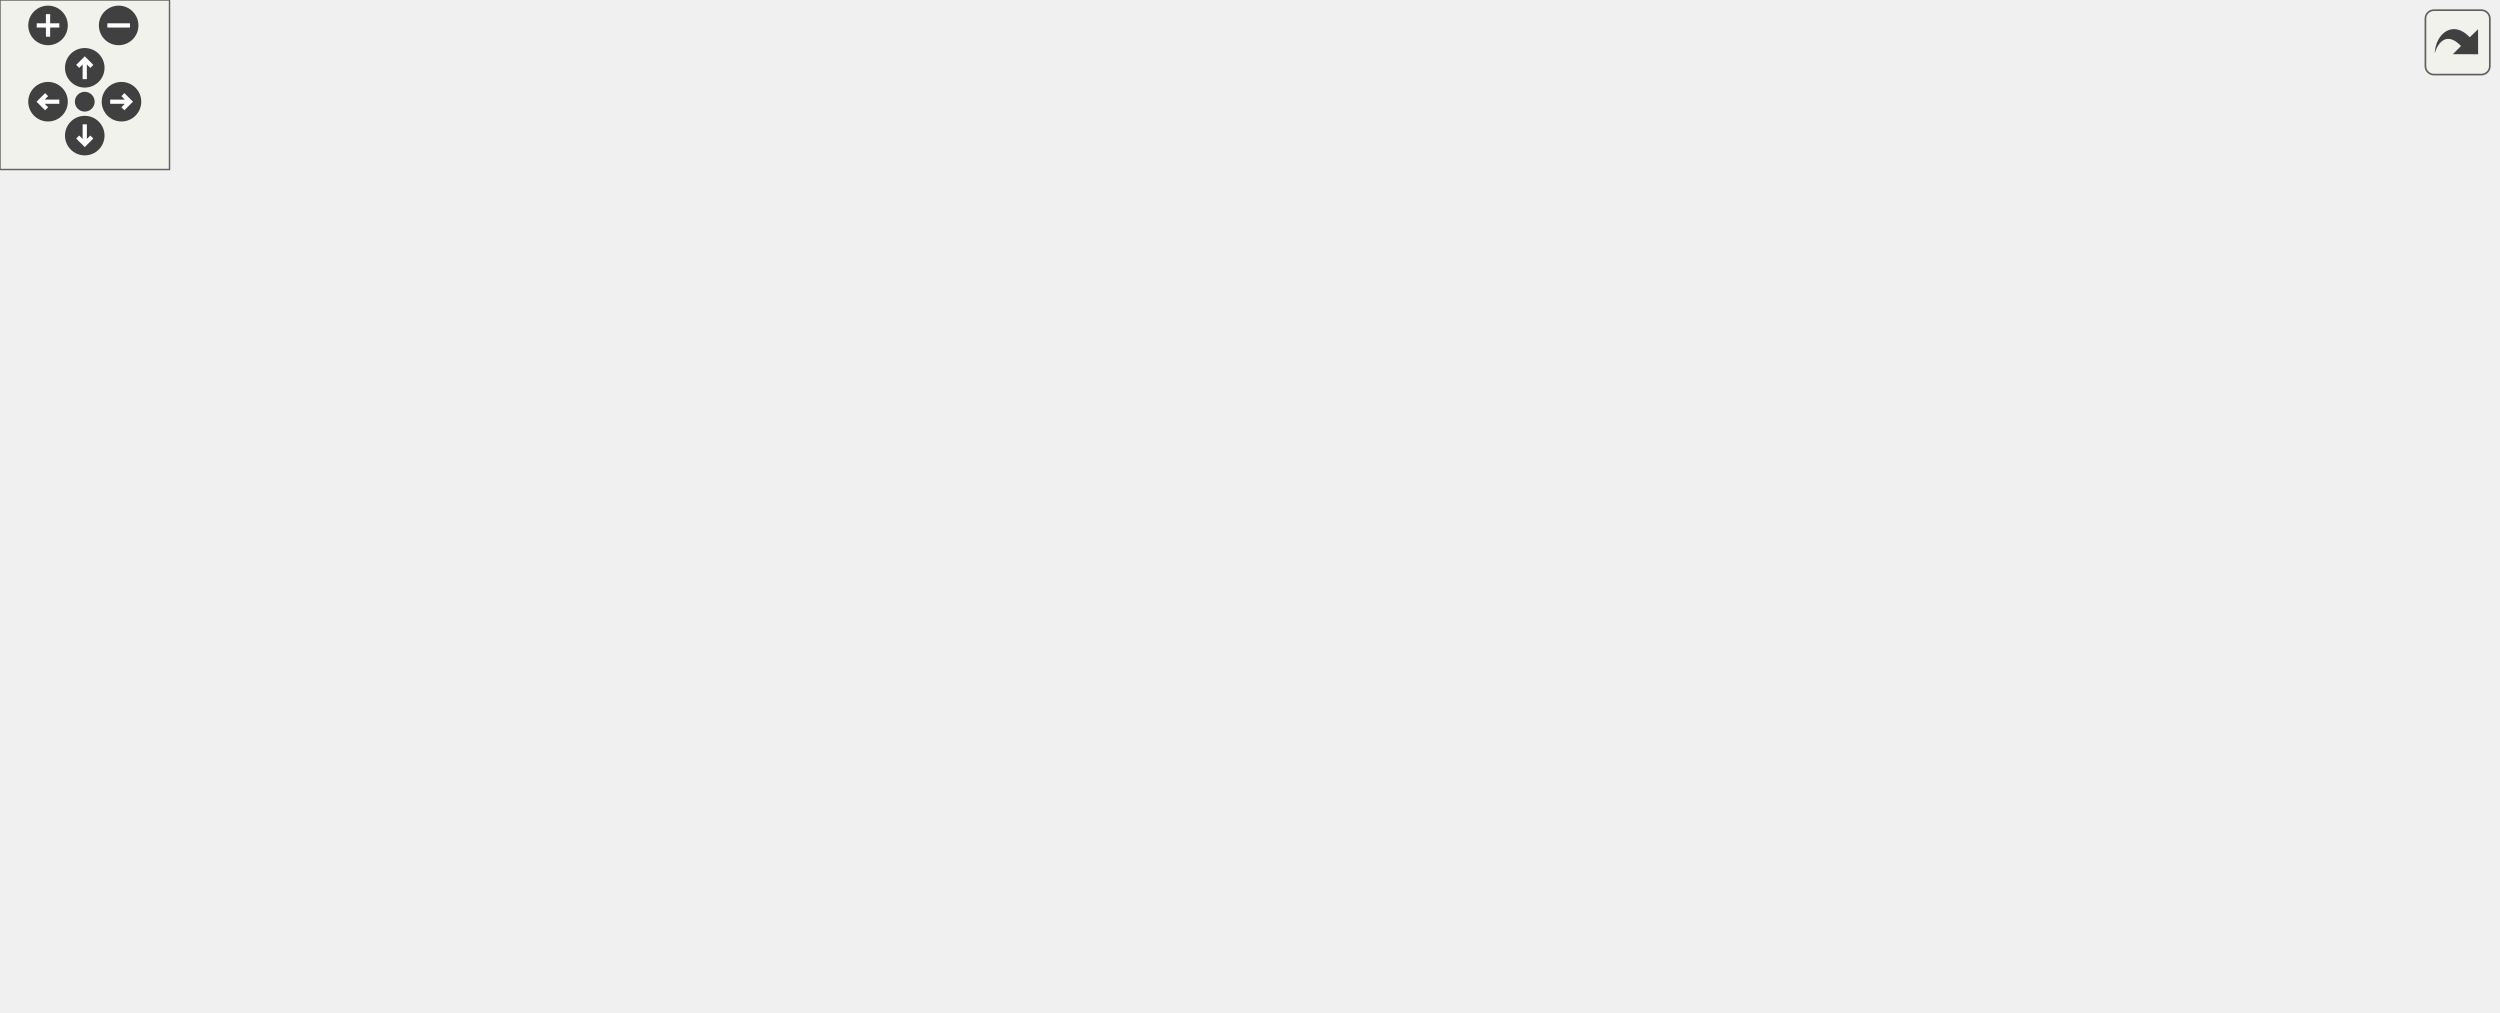
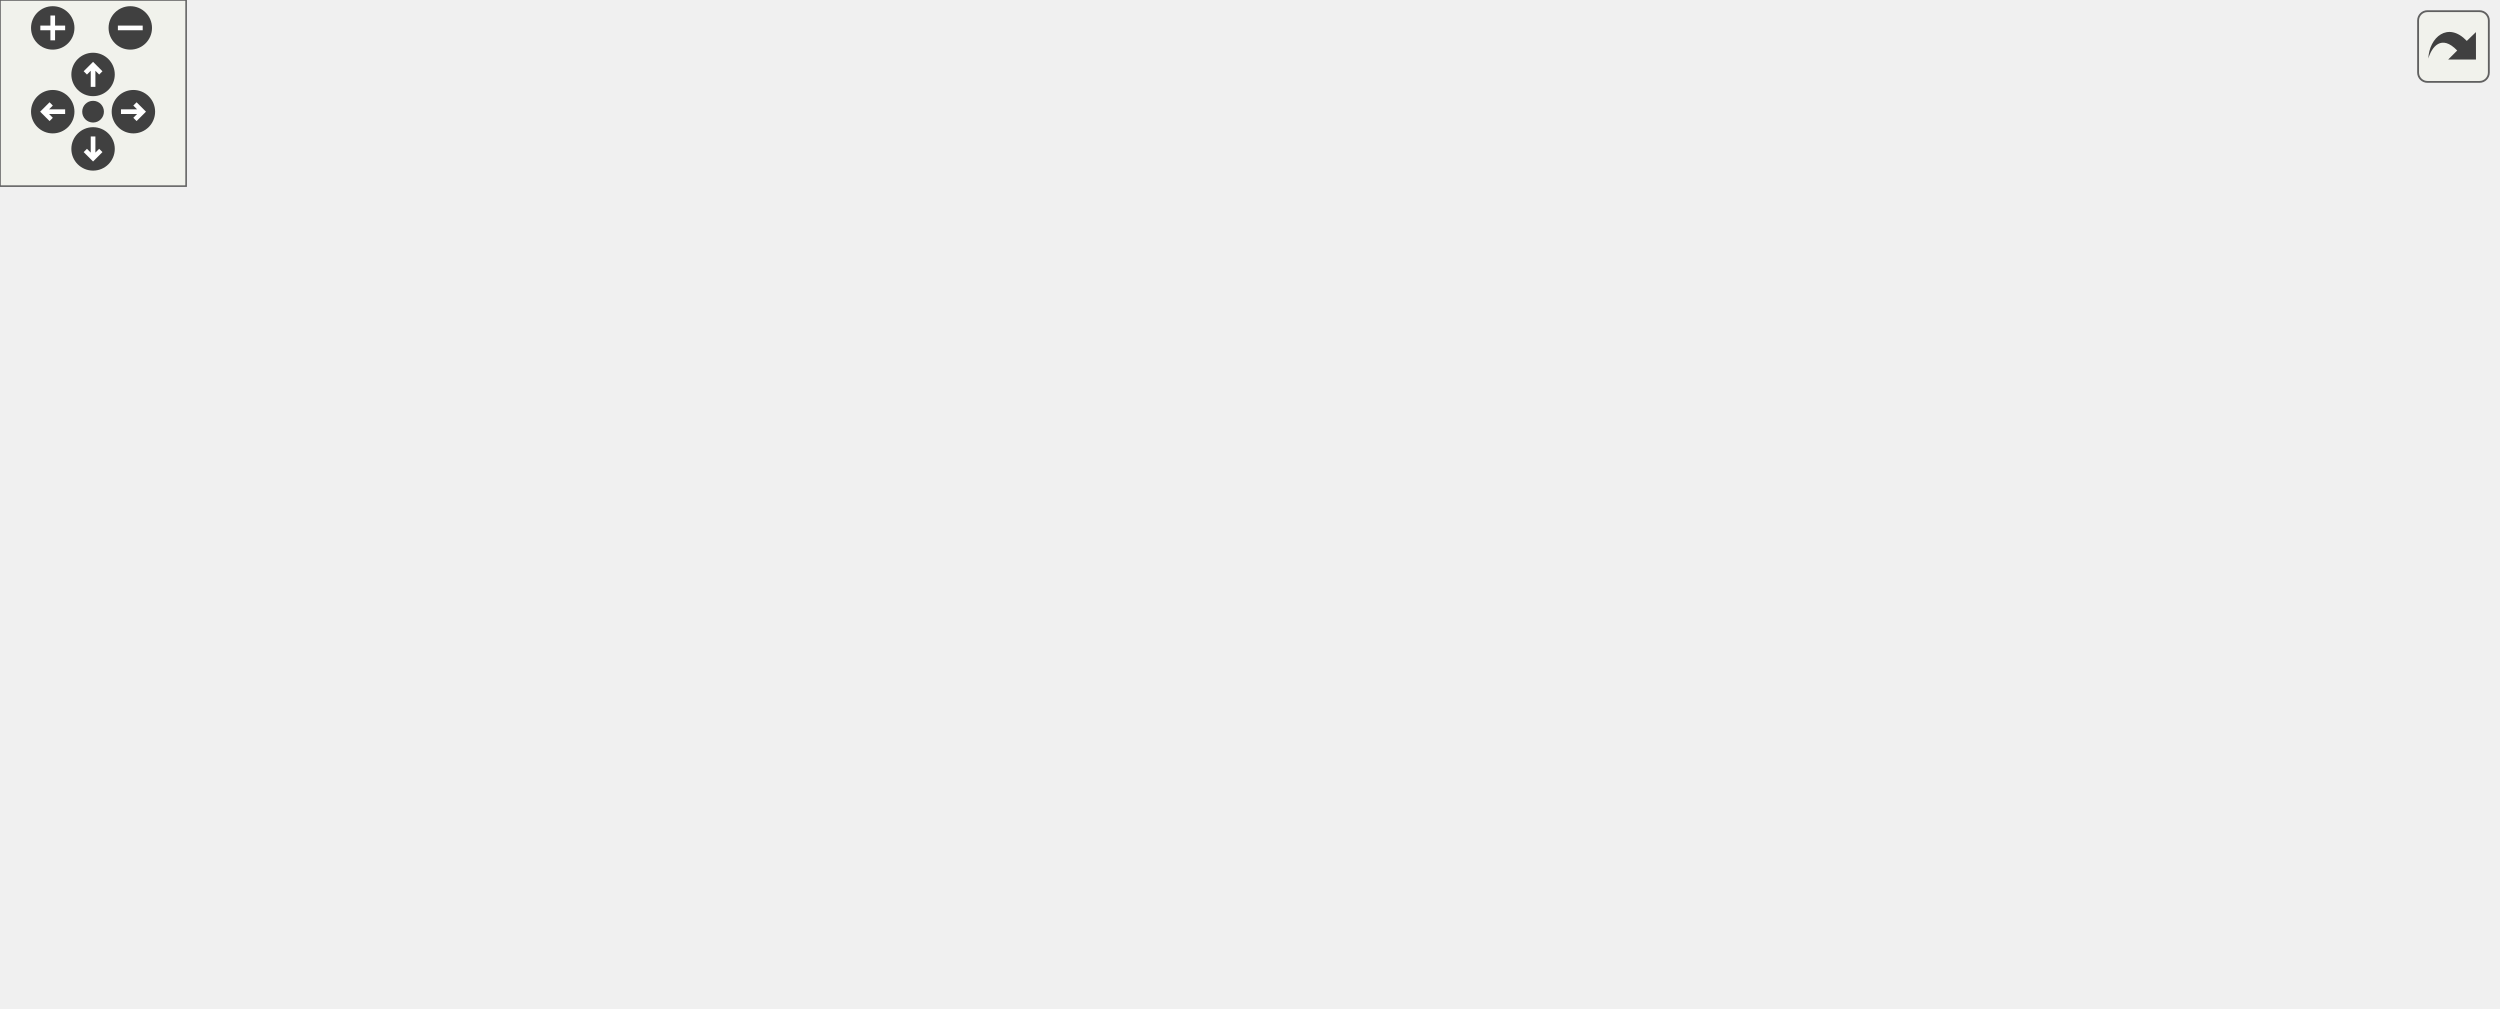
<svg xmlns="http://www.w3.org/2000/svg" xmlns:xlink="http://www.w3.org/1999/xlink" id="main" version="1.1" xml:space="preserve">
  <style type="text/css">
.edge:hover path { stroke: red; }
.edge:hover polygon { stroke: red; fill: red; }
</style>
  <defs>
    <circle id="rim" cx="0" cy="0" r="7" />
    <circle id="rim2" cx="0" cy="0" r="3.5" />
    <g id="zoomPlus">
      <use xlink:href="#rim" fill="#404040">
        <set attributeName="fill" to="#808080" begin="zoomplus.mouseover" end="zoomplus.mouseout" />
      </use>
      <path d="M-4,0h8M0,-4v8" fill="none" stroke="white" stroke-width="1.5" pointer-events="none" />
    </g>
    <g id="zoomMin">
      <use xlink:href="#rim" fill="#404040">
        <set attributeName="fill" to="#808080" begin="zoomminus.mouseover" end="zoomminus.mouseout" />
      </use>
      <path d="M-4,0h8" fill="none" stroke="white" stroke-width="1.5" pointer-events="none" />
    </g>
    <g id="dirArrow">
      <path fill="none" stroke="white" stroke-width="1.5" d="M0,-3.0v7 M-2.5,-0.5L0,-3.0L2.5,-0.5" />
    </g>
    <g id="resetDef">
      <use xlink:href="#rim2" fill="#404040">
        <set attributeName="fill" to="#808080" begin="reset.mouseover" end="reset.mouseout" />
      </use>
    </g>
  </defs>
  <svg id="graph" class="graph">
    <g id="viewport">
      <g id="node1" class="node">
        <polygon fill="#bfbfbf" stroke="black" points="323.5,-0.5 323.5,-19.5 387.5,-19.5 387.5,-0.5 323.5,-0.5" />
        <text text-anchor="middle" x="355.5" y="-7.5" font-family="Helvetica,sans-Serif" font-size="10.00">Spectator</text>
      </g>
      <g id="node2" class="node">
        <g id="a_node2">
          <a xlink:href="../../d1/d37/classClient.html" target="_top" xlink:title="Client">
            <polygon fill="none" stroke="black" points="333.5,-57.5 333.5,-76.5 377.5,-76.5 377.5,-57.5 333.5,-57.5" />
            <text text-anchor="middle" x="355.5" y="-64.5" font-family="Helvetica,sans-Serif" font-size="10.00">Client</text>
          </a>
        </g>
      </g>
      <g id="edge1" class="edge">
        <path fill="none" stroke="midnightblue" d="M355.5,-47.117C355.5,-37.817 355.5,-27.056 355.5,-19.715" />
        <polygon fill="midnightblue" stroke="midnightblue" points="352,-47.406 355.5,-57.406 359,-47.406 352,-47.406" />
      </g>
      <g id="node3" class="node">
        <g id="a_node3">
          <a xlink:href="../../d8/d4b/classObject.html" target="_top" xlink:title="Object">
-             <polygon fill="none" stroke="black" points="0,-278.5 0,-297.5 47,-297.5 47,-278.5 0,-278.5" />
-             <text text-anchor="middle" x="23.5" y="-285.5" font-family="Helvetica,sans-Serif" font-size="10.00">Object</text>
+             <polygon fill="none" stroke="black" points="0,-245.5 0,-264.5 47,-264.5 47,-245.5 0,-245.5" />
+             <text text-anchor="middle" x="23.5" y="-252.5" font-family="Helvetica,sans-Serif" font-size="10.00">Object</text>
          </a>
        </g>
      </g>
      <g id="edge2" class="edge">
-         <path fill="none" stroke="midnightblue" d="M20.899,-268.02C16.738,-228.976 13.55,-139.593 63.5,-95 83.533,-77.115 268.909,-70.37 333.461,-68.552" />
-         <polygon fill="midnightblue" stroke="midnightblue" points="17.482,-268.912 22.165,-278.416 24.431,-268.066 17.482,-268.912" />
+         <path fill="none" stroke="midnightblue" d="M22.713,-234.976C22.451,-200.939 27.33,-129.922 69.5,-95 89.666,-78.3 269.2,-70.83 333.069,-68.684" />
+         <polygon fill="midnightblue" stroke="midnightblue" points="19.223,-235.442 22.967,-245.353 26.221,-235.271 19.223,-235.442" />
      </g>
      <g id="node4" class="node">
-         <polygon fill="none" stroke="#bfbfbf" points="65.5,-278.5 65.5,-297.5 109.5,-297.5 109.5,-278.5 65.5,-278.5" />
-         <text text-anchor="middle" x="87.5" y="-285.5" font-family="Helvetica,sans-Serif" font-size="10.00">string</text>
+         <polygon fill="none" stroke="#bfbfbf" points="65.5,-245.5 65.5,-264.5 109.5,-264.5 109.5,-245.5 65.5,-245.5" />
+         <text text-anchor="middle" x="87.5" y="-252.5" font-family="Helvetica,sans-Serif" font-size="10.00">string</text>
      </g>
      <g id="edge3" class="edge">
-         <path fill="none" stroke="#9a32cd" stroke-dasharray="5,2" d="M81.219,-268.517C69.581,-230.455 49.702,-142.887 94.5,-95 110.683,-77.701 272.869,-70.689 333.12,-68.667" />
-         <polygon fill="#9a32cd" stroke="#9a32cd" points="77.958,-269.81 84.354,-278.256 84.621,-267.664 77.958,-269.81" />
-         <text text-anchor="middle" x="153" y="-230" font-family="Helvetica,sans-Serif" font-size="10.00"> netaddress</text>
-         <text text-anchor="middle" x="153" y="-219" font-family="Helvetica,sans-Serif" font-size="10.00">cvar_g_xonoticversion</text>
-         <text text-anchor="middle" x="153" y="-208" font-family="Helvetica,sans-Serif" font-size="10.00">crypto_idfp</text>
-         <text text-anchor="middle" x="153" y="-197" font-family="Helvetica,sans-Serif" font-size="10.00">playermodel</text>
-         <text text-anchor="middle" x="153" y="-186" font-family="Helvetica,sans-Serif" font-size="10.00">cvar_cl_weaponpriority</text>
-         <text text-anchor="middle" x="153" y="-175" font-family="Helvetica,sans-Serif" font-size="10.00">crypto_signmethod</text>
-         <text text-anchor="middle" x="153" y="-164" font-family="Helvetica,sans-Serif" font-size="10.00">crypto_keyfp</text>
-         <text text-anchor="middle" x="153" y="-153" font-family="Helvetica,sans-Serif" font-size="10.00">netname</text>
-         <text text-anchor="middle" x="153" y="-142" font-family="Helvetica,sans-Serif" font-size="10.00">cvar_cl_physics</text>
-         <text text-anchor="middle" x="153" y="-131" font-family="Helvetica,sans-Serif" font-size="10.00">weaponorder_byimpulse</text>
-         <text text-anchor="middle" x="153" y="-120" font-family="Helvetica,sans-Serif" font-size="10.00">...</text>
+         <path fill="none" stroke="#9a32cd" stroke-dasharray="5,2" d="M82.099,-235.533C73.674,-202.432 61.903,-132.924 98.5,-95 114.7,-78.213 274.235,-70.881 333.491,-68.721" />
+         <polygon fill="#9a32cd" stroke="#9a32cd" points="78.745,-236.538 84.753,-245.264 85.499,-234.696 78.745,-236.538" />
+         <text text-anchor="middle" x="157" y="-213.5" font-family="Helvetica,sans-Serif" font-size="10.00"> netaddress</text>
+         <text text-anchor="middle" x="157" y="-202.5" font-family="Helvetica,sans-Serif" font-size="10.00">crypto_idfp</text>
+         <text text-anchor="middle" x="157" y="-191.5" font-family="Helvetica,sans-Serif" font-size="10.00">playermodel</text>
+         <text text-anchor="middle" x="157" y="-180.5" font-family="Helvetica,sans-Serif" font-size="10.00">crypto_signmethod</text>
+         <text text-anchor="middle" x="157" y="-169.5" font-family="Helvetica,sans-Serif" font-size="10.00">crypto_keyfp</text>
+         <text text-anchor="middle" x="157" y="-158.5" font-family="Helvetica,sans-Serif" font-size="10.00">netname</text>
+         <text text-anchor="middle" x="157" y="-147.5" font-family="Helvetica,sans-Serif" font-size="10.00">weaponorder_byimpulse</text>
+         <text text-anchor="middle" x="157" y="-136.5" font-family="Helvetica,sans-Serif" font-size="10.00">crypto_mykeyfp</text>
+         <text text-anchor="middle" x="157" y="-125.5" font-family="Helvetica,sans-Serif" font-size="10.00">playerskin</text>
+         <text text-anchor="middle" x="157" y="-114.5" font-family="Helvetica,sans-Serif" font-size="10.00">netname_previous</text>
+         <text text-anchor="middle" x="157" y="-103.5" font-family="Helvetica,sans-Serif" font-size="10.00">...</text>
      </g>
      <g id="node5" class="node">
-         <polygon fill="none" stroke="#bfbfbf" points="205.5,-278.5 205.5,-297.5 249.5,-297.5 249.5,-278.5 205.5,-278.5" />
-         <text text-anchor="middle" x="227.5" y="-285.5" font-family="Helvetica,sans-Serif" font-size="10.00">entity</text>
+         <polygon fill="none" stroke="#bfbfbf" points="205.5,-245.5 205.5,-264.5 249.5,-264.5 249.5,-245.5 205.5,-245.5" />
+         <text text-anchor="middle" x="227.5" y="-252.5" font-family="Helvetica,sans-Serif" font-size="10.00">entity</text>
      </g>
      <g id="edge4" class="edge">
-         <path fill="none" stroke="#9a32cd" stroke-dasharray="5,2" d="M223.032,-268.34C215.196,-230.599 203.596,-144.583 246.5,-95 257.662,-82.1 304.499,-74.22 333.021,-70.524" />
-         <polygon fill="#9a32cd" stroke="#9a32cd" points="219.685,-269.412 225.279,-278.41 226.517,-267.887 219.685,-269.412" />
-         <text text-anchor="middle" x="299" y="-202.5" font-family="Helvetica,sans-Serif" font-size="10.00"> scorekeeper</text>
-         <text text-anchor="middle" x="299" y="-191.5" font-family="Helvetica,sans-Serif" font-size="10.00">accuracy</text>
-         <text text-anchor="middle" x="299" y="-180.5" font-family="Helvetica,sans-Serif" font-size="10.00">teamkill_soundsource</text>
-         <text text-anchor="middle" x="299" y="-169.5" font-family="Helvetica,sans-Serif" font-size="10.00">active_minigame</text>
-         <text text-anchor="middle" x="299" y="-158.5" font-family="Helvetica,sans-Serif" font-size="10.00">clientdata</text>
-         <text text-anchor="middle" x="299" y="-147.5" font-family="Helvetica,sans-Serif" font-size="10.00">cursor_trace_ent</text>
+         <path fill="none" stroke="#9a32cd" stroke-dasharray="5,2" d="M223.633,-235.453C217.98,-202.739 211.6,-134.516 246.5,-95 257.792,-82.214 304.582,-74.292 333.06,-70.559" />
+         <polygon fill="#9a32cd" stroke="#9a32cd" points="220.225,-236.269 225.533,-245.438 227.102,-234.96 220.225,-236.269" />
+         <text text-anchor="middle" x="299" y="-186" font-family="Helvetica,sans-Serif" font-size="10.00"> scorekeeper</text>
+         <text text-anchor="middle" x="299" y="-175" font-family="Helvetica,sans-Serif" font-size="10.00">accuracy</text>
+         <text text-anchor="middle" x="299" y="-164" font-family="Helvetica,sans-Serif" font-size="10.00">teamkill_soundsource</text>
+         <text text-anchor="middle" x="299" y="-153" font-family="Helvetica,sans-Serif" font-size="10.00">active_minigame</text>
+         <text text-anchor="middle" x="299" y="-142" font-family="Helvetica,sans-Serif" font-size="10.00">clientdata</text>
+         <text text-anchor="middle" x="299" y="-131" font-family="Helvetica,sans-Serif" font-size="10.00">cursor_trace_ent</text>
      </g>
      <g id="node6" class="node">
-         <polygon fill="none" stroke="#bfbfbf" points="332,-278.5 332,-297.5 379,-297.5 379,-278.5 332,-278.5" />
-         <text text-anchor="middle" x="355.5" y="-285.5" font-family="Helvetica,sans-Serif" font-size="10.00">vector</text>
+         <polygon fill="none" stroke="#bfbfbf" points="332,-245.5 332,-264.5 379,-264.5 379,-245.5 332,-245.5" />
+         <text text-anchor="middle" x="355.5" y="-252.5" font-family="Helvetica,sans-Serif" font-size="10.00">vector</text>
      </g>
      <g id="edge5" class="edge">
-         <path fill="none" stroke="#9a32cd" stroke-dasharray="5,2" d="M355.5,-268.261C355.5,-223.03 355.5,-109.219 355.5,-76.764" />
-         <polygon fill="#9a32cd" stroke="#9a32cd" points="352,-268.415 355.5,-278.415 359,-268.415 352,-268.415" />
-         <text text-anchor="middle" x="406" y="-208" font-family="Helvetica,sans-Serif" font-size="10.00"> movement</text>
-         <text text-anchor="middle" x="406" y="-197" font-family="Helvetica,sans-Serif" font-size="10.00">cursor_trace_start</text>
-         <text text-anchor="middle" x="406" y="-186" font-family="Helvetica,sans-Serif" font-size="10.00">v_angle</text>
-         <text text-anchor="middle" x="406" y="-175" font-family="Helvetica,sans-Serif" font-size="10.00">cursor_screen</text>
-         <text text-anchor="middle" x="406" y="-164" font-family="Helvetica,sans-Serif" font-size="10.00">v_angle_old</text>
-         <text text-anchor="middle" x="406" y="-153" font-family="Helvetica,sans-Serif" font-size="10.00">cursor_trace_endpos</text>
-         <text text-anchor="middle" x="406" y="-142" font-family="Helvetica,sans-Serif" font-size="10.00">movement_old</text>
+         <path fill="none" stroke="#9a32cd" stroke-dasharray="5,2" d="M355.5,-234.86C355.5,-195.211 355.5,-105.417 355.5,-76.881" />
+         <polygon fill="#9a32cd" stroke="#9a32cd" points="352,-235.029 355.5,-245.029 359,-235.029 352,-235.029" />
+         <text text-anchor="middle" x="406" y="-191.5" font-family="Helvetica,sans-Serif" font-size="10.00"> movement</text>
+         <text text-anchor="middle" x="406" y="-180.5" font-family="Helvetica,sans-Serif" font-size="10.00">cursor_trace_start</text>
+         <text text-anchor="middle" x="406" y="-169.5" font-family="Helvetica,sans-Serif" font-size="10.00">v_angle</text>
+         <text text-anchor="middle" x="406" y="-158.5" font-family="Helvetica,sans-Serif" font-size="10.00">cursor_screen</text>
+         <text text-anchor="middle" x="406" y="-147.5" font-family="Helvetica,sans-Serif" font-size="10.00">v_angle_old</text>
+         <text text-anchor="middle" x="406" y="-136.5" font-family="Helvetica,sans-Serif" font-size="10.00">cursor_trace_endpos</text>
+         <text text-anchor="middle" x="406" y="-125.5" font-family="Helvetica,sans-Serif" font-size="10.00">movement_old</text>
      </g>
      <g id="node7" class="node">
-         <polygon fill="none" stroke="#bfbfbf" points="460.5,-278.5 460.5,-297.5 498.5,-297.5 498.5,-278.5 460.5,-278.5" />
-         <text text-anchor="middle" x="479.5" y="-285.5" font-family="Helvetica,sans-Serif" font-size="10.00">float</text>
+         <polygon fill="none" stroke="#bfbfbf" points="460.5,-245.5 460.5,-264.5 498.5,-264.5 498.5,-245.5 460.5,-245.5" />
+         <text text-anchor="middle" x="479.5" y="-252.5" font-family="Helvetica,sans-Serif" font-size="10.00">float</text>
      </g>
      <g id="edge6" class="edge">
-         <path fill="none" stroke="#9a32cd" stroke-dasharray="5,2" d="M479.94,-268.091C480.545,-224.862 479.615,-120.57 457.5,-95 437.728,-72.139 401.071,-67.531 377.508,-67.143" />
-         <polygon fill="#9a32cd" stroke="#9a32cd" points="476.436,-268.27 479.749,-278.333 483.435,-268.4 476.436,-268.27" />
-         <text text-anchor="middle" x="540.5" y="-230" font-family="Helvetica,sans-Serif" font-size="10.00"> cmd_floodtime</text>
-         <text text-anchor="middle" x="540.5" y="-219" font-family="Helvetica,sans-Serif" font-size="10.00">taunt_soundtime</text>
-         <text text-anchor="middle" x="540.5" y="-208" font-family="Helvetica,sans-Serif" font-size="10.00">startplaytime</text>
-         <text text-anchor="middle" x="540.5" y="-197" font-family="Helvetica,sans-Serif" font-size="10.00">spectatortime</text>
-         <text text-anchor="middle" x="540.5" y="-186" font-family="Helvetica,sans-Serif" font-size="10.00">ping</text>
-         <text text-anchor="middle" x="540.5" y="-175" font-family="Helvetica,sans-Serif" font-size="10.00">cvar_cl_dodging</text>
-         <text text-anchor="middle" x="540.5" y="-164" font-family="Helvetica,sans-Serif" font-size="10.00">teamkill_complain</text>
-         <text text-anchor="middle" x="540.5" y="-153" font-family="Helvetica,sans-Serif" font-size="10.00">ping_packetloss</text>
-         <text text-anchor="middle" x="540.5" y="-142" font-family="Helvetica,sans-Serif" font-size="10.00">teamkill_soundtime</text>
-         <text text-anchor="middle" x="540.5" y="-131" font-family="Helvetica,sans-Serif" font-size="10.00">cvar_cl_dodging_timeout</text>
-         <text text-anchor="middle" x="540.5" y="-120" font-family="Helvetica,sans-Serif" font-size="10.00">...</text>
+         <path fill="none" stroke="#9a32cd" stroke-dasharray="5,2" d="M479.423,-235.117C478.874,-197.577 475.582,-115.42 457.5,-95 437.584,-72.509 401.324,-67.754 377.835,-67.241" />
+         <polygon fill="#9a32cd" stroke="#9a32cd" points="475.924,-235.251 479.518,-245.218 482.923,-235.185 475.924,-235.251" />
+         <text text-anchor="middle" x="531" y="-219" font-family="Helvetica,sans-Serif" font-size="10.00"> cmd_floodtime</text>
+         <text text-anchor="middle" x="531" y="-208" font-family="Helvetica,sans-Serif" font-size="10.00">taunt_soundtime</text>
+         <text text-anchor="middle" x="531" y="-197" font-family="Helvetica,sans-Serif" font-size="10.00">startplaytime</text>
+         <text text-anchor="middle" x="531" y="-186" font-family="Helvetica,sans-Serif" font-size="10.00">spectatortime</text>
+         <text text-anchor="middle" x="531" y="-175" font-family="Helvetica,sans-Serif" font-size="10.00">ping</text>
+         <text text-anchor="middle" x="531" y="-164" font-family="Helvetica,sans-Serif" font-size="10.00">teamkill_complain</text>
+         <text text-anchor="middle" x="531" y="-153" font-family="Helvetica,sans-Serif" font-size="10.00">ping_packetloss</text>
+         <text text-anchor="middle" x="531" y="-142" font-family="Helvetica,sans-Serif" font-size="10.00">teamkill_soundtime</text>
+         <text text-anchor="start" x="479.5" y="-131" font-family="Helvetica,sans-Serif" font-size="10.00">hasweapon_complain</text>
+         <text text-anchor="middle" x="531" y="-120" font-family="Helvetica,sans-Serif" font-size="10.00">_spam</text>
+         <text text-anchor="middle" x="531" y="-109" font-family="Helvetica,sans-Serif" font-size="10.00">model_randomizer</text>
+         <text text-anchor="middle" x="531" y="-98" font-family="Helvetica,sans-Serif" font-size="10.00">...</text>
      </g>
      <g id="node8" class="node">
-         <polygon fill="none" stroke="#bfbfbf" points="608,-278.5 608,-297.5 637,-297.5 637,-278.5 608,-278.5" />
-         <text text-anchor="middle" x="622.5" y="-285.5" font-family="Helvetica,sans-Serif" font-size="10.00">int</text>
+         <polygon fill="none" stroke="#bfbfbf" points="591,-245.5 591,-264.5 620,-264.5 620,-245.5 591,-245.5" />
+         <text text-anchor="middle" x="605.5" y="-252.5" font-family="Helvetica,sans-Serif" font-size="10.00">int</text>
      </g>
      <g id="edge7" class="edge">
-         <path fill="none" stroke="#9a32cd" stroke-dasharray="5,2" d="M621.668,-268.39C619.44,-222.566 612.665,-107.112 600.5,-95 584.845,-79.413 435.032,-71.404 377.682,-68.89" />
-         <polygon fill="#9a32cd" stroke="#9a32cd" points="618.174,-268.609 622.137,-278.435 625.167,-268.282 618.174,-268.609" />
-         <text text-anchor="middle" x="667.5" y="-235.5" font-family="Helvetica,sans-Serif" font-size="10.00"> cvar_cl_nade_type</text>
-         <text text-anchor="middle" x="667.5" y="-224.5" font-family="Helvetica,sans-Serif" font-size="10.00">parm_idlesince</text>
-         <text text-anchor="middle" x="667.5" y="-213.5" font-family="Helvetica,sans-Serif" font-size="10.00">button10</text>
-         <text text-anchor="middle" x="667.5" y="-202.5" font-family="Helvetica,sans-Serif" font-size="10.00">button4</text>
-         <text text-anchor="middle" x="667.5" y="-191.5" font-family="Helvetica,sans-Serif" font-size="10.00">button11</text>
-         <text text-anchor="middle" x="667.5" y="-180.5" font-family="Helvetica,sans-Serif" font-size="10.00">button5</text>
-         <text text-anchor="start" x="621.5" y="-169.5" font-family="Helvetica,sans-Serif" font-size="10.00">specialcommand</text>
-         <text text-anchor="middle" x="667.5" y="-158.5" font-family="Helvetica,sans-Serif" font-size="10.00">_pos</text>
-         <text text-anchor="middle" x="667.5" y="-147.5" font-family="Helvetica,sans-Serif" font-size="10.00">killcount</text>
-         <text text-anchor="middle" x="667.5" y="-136.5" font-family="Helvetica,sans-Serif" font-size="10.00">button12</text>
-         <text text-anchor="middle" x="667.5" y="-125.5" font-family="Helvetica,sans-Serif" font-size="10.00">button6</text>
-         <text text-anchor="middle" x="667.5" y="-114.5" font-family="Helvetica,sans-Serif" font-size="10.00">...</text>
+         <path fill="none" stroke="#9a32cd" stroke-dasharray="5,2" d="M605.654,-234.898C605.53,-196.954 602.975,-114.096 583.5,-95 554.755,-66.814 429.416,-66.298 377.818,-67.335" />
+         <polygon fill="#9a32cd" stroke="#9a32cd" points="602.154,-235.103 605.63,-245.111 609.154,-235.119 602.154,-235.103" />
+         <text text-anchor="middle" x="647.5" y="-219" font-family="Helvetica,sans-Serif" font-size="10.00"> parm_idlesince</text>
+         <text text-anchor="middle" x="647.5" y="-208" font-family="Helvetica,sans-Serif" font-size="10.00">button10</text>
+         <text text-anchor="middle" x="647.5" y="-197" font-family="Helvetica,sans-Serif" font-size="10.00">button4</text>
+         <text text-anchor="middle" x="647.5" y="-186" font-family="Helvetica,sans-Serif" font-size="10.00">button11</text>
+         <text text-anchor="middle" x="647.5" y="-175" font-family="Helvetica,sans-Serif" font-size="10.00">button5</text>
+         <text text-anchor="start" x="606.5" y="-164" font-family="Helvetica,sans-Serif" font-size="10.00">specialcommand</text>
+         <text text-anchor="middle" x="647.5" y="-153" font-family="Helvetica,sans-Serif" font-size="10.00">_pos</text>
+         <text text-anchor="middle" x="647.5" y="-142" font-family="Helvetica,sans-Serif" font-size="10.00">killcount</text>
+         <text text-anchor="middle" x="647.5" y="-131" font-family="Helvetica,sans-Serif" font-size="10.00">button12</text>
+         <text text-anchor="middle" x="647.5" y="-120" font-family="Helvetica,sans-Serif" font-size="10.00">button6</text>
+         <text text-anchor="middle" x="647.5" y="-109" font-family="Helvetica,sans-Serif" font-size="10.00">impulse</text>
+         <text text-anchor="middle" x="647.5" y="-98" font-family="Helvetica,sans-Serif" font-size="10.00">...</text>
      </g>
      <g id="node9" class="node">
-         <polygon fill="none" stroke="#bfbfbf" points="719,-278.5 719,-297.5 756,-297.5 756,-278.5 719,-278.5" />
-         <text text-anchor="middle" x="737.5" y="-285.5" font-family="Helvetica,sans-Serif" font-size="10.00">bool</text>
+         <polygon fill="none" stroke="#bfbfbf" points="692,-245.5 692,-264.5 729,-264.5 729,-245.5 692,-245.5" />
+         <text text-anchor="middle" x="710.5" y="-252.5" font-family="Helvetica,sans-Serif" font-size="10.00">bool</text>
      </g>
      <g id="edge8" class="edge">
-         <path fill="none" stroke="#9a32cd" stroke-dasharray="5,2" d="M742.177,-268.167C750.541,-229.448 763.047,-140.717 715.5,-95 691.132,-71.569 452.141,-68.455 377.592,-68.055" />
-         <polygon fill="#9a32cd" stroke="#9a32cd" points="738.727,-267.55 739.883,-278.081 745.547,-269.128 738.727,-267.55" />
-         <text text-anchor="start" x="749.5" y="-252" font-family="Helvetica,sans-Serif" font-size="10.00"> cvar_cl_accuracy_data</text>
-         <text text-anchor="middle" x="819.5" y="-241" font-family="Helvetica,sans-Serif" font-size="10.00">_share</text>
-         <text text-anchor="middle" x="819.5" y="-230" font-family="Helvetica,sans-Serif" font-size="10.00">cvar_cl_jetpack_jump</text>
-         <text text-anchor="middle" x="819.5" y="-219" font-family="Helvetica,sans-Serif" font-size="10.00">cvar_cl_cts_noautoswitch</text>
-         <text text-anchor="middle" x="819.5" y="-208" font-family="Helvetica,sans-Serif" font-size="10.00">cvar_cl_casings</text>
-         <text text-anchor="middle" x="819.5" y="-197" font-family="Helvetica,sans-Serif" font-size="10.00">cvar_cl_newusekeysupported</text>
-         <text text-anchor="start" x="749.5" y="-186" font-family="Helvetica,sans-Serif" font-size="10.00">cvar_cl_movement_track</text>
-         <text text-anchor="middle" x="819.5" y="-175" font-family="Helvetica,sans-Serif" font-size="10.00">_canjump</text>
-         <text text-anchor="middle" x="819.5" y="-164" font-family="Helvetica,sans-Serif" font-size="10.00">version_mismatch</text>
-         <text text-anchor="middle" x="819.5" y="-153" font-family="Helvetica,sans-Serif" font-size="10.00">muted</text>
-         <text text-anchor="start" x="749.5" y="-142" font-family="Helvetica,sans-Serif" font-size="10.00">cvar_cl_weapon_switch</text>
-         <text text-anchor="middle" x="819.5" y="-131" font-family="Helvetica,sans-Serif" font-size="10.00">_fallback_to_impulse</text>
-         <text text-anchor="start" x="749.5" y="-120" font-family="Helvetica,sans-Serif" font-size="10.00">cvar_cl_accuracy_data</text>
-         <text text-anchor="middle" x="819.5" y="-109" font-family="Helvetica,sans-Serif" font-size="10.00">_receive</text>
-         <text text-anchor="middle" x="819.5" y="-98" font-family="Helvetica,sans-Serif" font-size="10.00">...</text>
+         <path fill="none" stroke="#9a32cd" stroke-dasharray="5,2" d="M714.491,-235.279C720.425,-201.729 727.092,-131.468 688.5,-95 665.946,-73.687 448.402,-69.139 377.627,-68.221" />
+         <polygon fill="#9a32cd" stroke="#9a32cd" points="710.977,-235.015 712.498,-245.5 717.847,-236.354 710.977,-235.015" />
+         <text text-anchor="middle" x="764" y="-197" font-family="Helvetica,sans-Serif" font-size="10.00"> version_mismatch</text>
+         <text text-anchor="middle" x="764" y="-186" font-family="Helvetica,sans-Serif" font-size="10.00">muted</text>
+         <text text-anchor="middle" x="764" y="-175" font-family="Helvetica,sans-Serif" font-size="10.00">wasplayer</text>
+         <text text-anchor="middle" x="764" y="-164" font-family="Helvetica,sans-Serif" font-size="10.00">race_completed</text>
+         <text text-anchor="middle" x="764" y="-153" font-family="Helvetica,sans-Serif" font-size="10.00">zoomstate</text>
+         <text text-anchor="middle" x="764" y="-142" font-family="Helvetica,sans-Serif" font-size="10.00">usekeypressed</text>
+         <text text-anchor="middle" x="764" y="-131" font-family="Helvetica,sans-Serif" font-size="10.00">just_joined</text>
+         <text text-anchor="middle" x="764" y="-120" font-family="Helvetica,sans-Serif" font-size="10.00">crypto_idfp_signed</text>
      </g>
    </g>
  </svg>
  <g id="navigator" transform="translate(0 0)" fill="#404254">
    <rect fill="#f2f5e9" fill-opacity="0.5" stroke="#606060" stroke-width=".5" x="0" y="0" width="60" height="60" />
    <use id="zoomplus" xlink:href="#zoomPlus" x="17" y="9" />
    <use id="zoomminus" xlink:href="#zoomMin" x="42" y="9" />
    <use id="reset" xlink:href="#resetDef" x="30" y="36" />
    <g id="arrowUp" xlink:href="#dirArrow" transform="translate(30 24)">
      <use xlink:href="#rim" fill="#404040">
        <set attributeName="fill" to="#808080" begin="arrowUp.mouseover" end="arrowUp.mouseout" />
      </use>
      <path fill="none" stroke="white" stroke-width="1.5" d="M0,-3.0v7 M-2.5,-0.5L0,-3.0L2.5,-0.5" />
    </g>
    <g id="arrowRight" xlink:href="#dirArrow" transform="rotate(90) translate(36 -43)">
      <use xlink:href="#rim" fill="#404040">
        <set attributeName="fill" to="#808080" begin="arrowRight.mouseover" end="arrowRight.mouseout" />
      </use>
      <path fill="none" stroke="white" stroke-width="1.5" d="M0,-3.0v7 M-2.5,-0.5L0,-3.0L2.5,-0.5" />
    </g>
    <g id="arrowDown" xlink:href="#dirArrow" transform="rotate(180) translate(-30 -48)">
      <use xlink:href="#rim" fill="#404040">
        <set attributeName="fill" to="#808080" begin="arrowDown.mouseover" end="arrowDown.mouseout" />
      </use>
      <path fill="none" stroke="white" stroke-width="1.5" d="M0,-3.0v7 M-2.5,-0.5L0,-3.0L2.5,-0.5" />
    </g>
    <g id="arrowLeft" xlink:href="#dirArrow" transform="rotate(270) translate(-36 17)">
      <use xlink:href="#rim" fill="#404040">
        <set attributeName="fill" to="#808080" begin="arrowLeft.mouseover" end="arrowLeft.mouseout" />
      </use>
      <path fill="none" stroke="white" stroke-width="1.5" d="M0,-3.0v7 M-2.5,-0.5L0,-3.0L2.5,-0.5" />
    </g>
  </g>
  <svg viewBox="0 0 15 15" width="100%" height="30px" preserveAspectRatio="xMaxYMin meet">
    <g id="arrow_out" transform="scale(0.3 0.3)">
      <a xlink:href="classSpectator__coll__graph_org.svg" target="_base">
        <rect id="button" ry="5" rx="5" y="6" x="6" height="38" width="38" fill="#f2f5e9" fill-opacity="0.5" stroke="#606060" stroke-width="1.0" />
        <path id="arrow" d="M 11.5,31.437 C 11.94,20.098 22.043,11.323 32.159,21.979 L 37.069,17.246 C 37.069,17.246 37.088,32 37.088,32 L 22.16,31.978 C 22.16,31.978 26.998,27.14 26.998,27.14 C 18.529,18.264 13.292,25.23 11.5,31.437 z" style="fill:#404040;" />
      </a>
    </g>
  </svg>
</svg>
